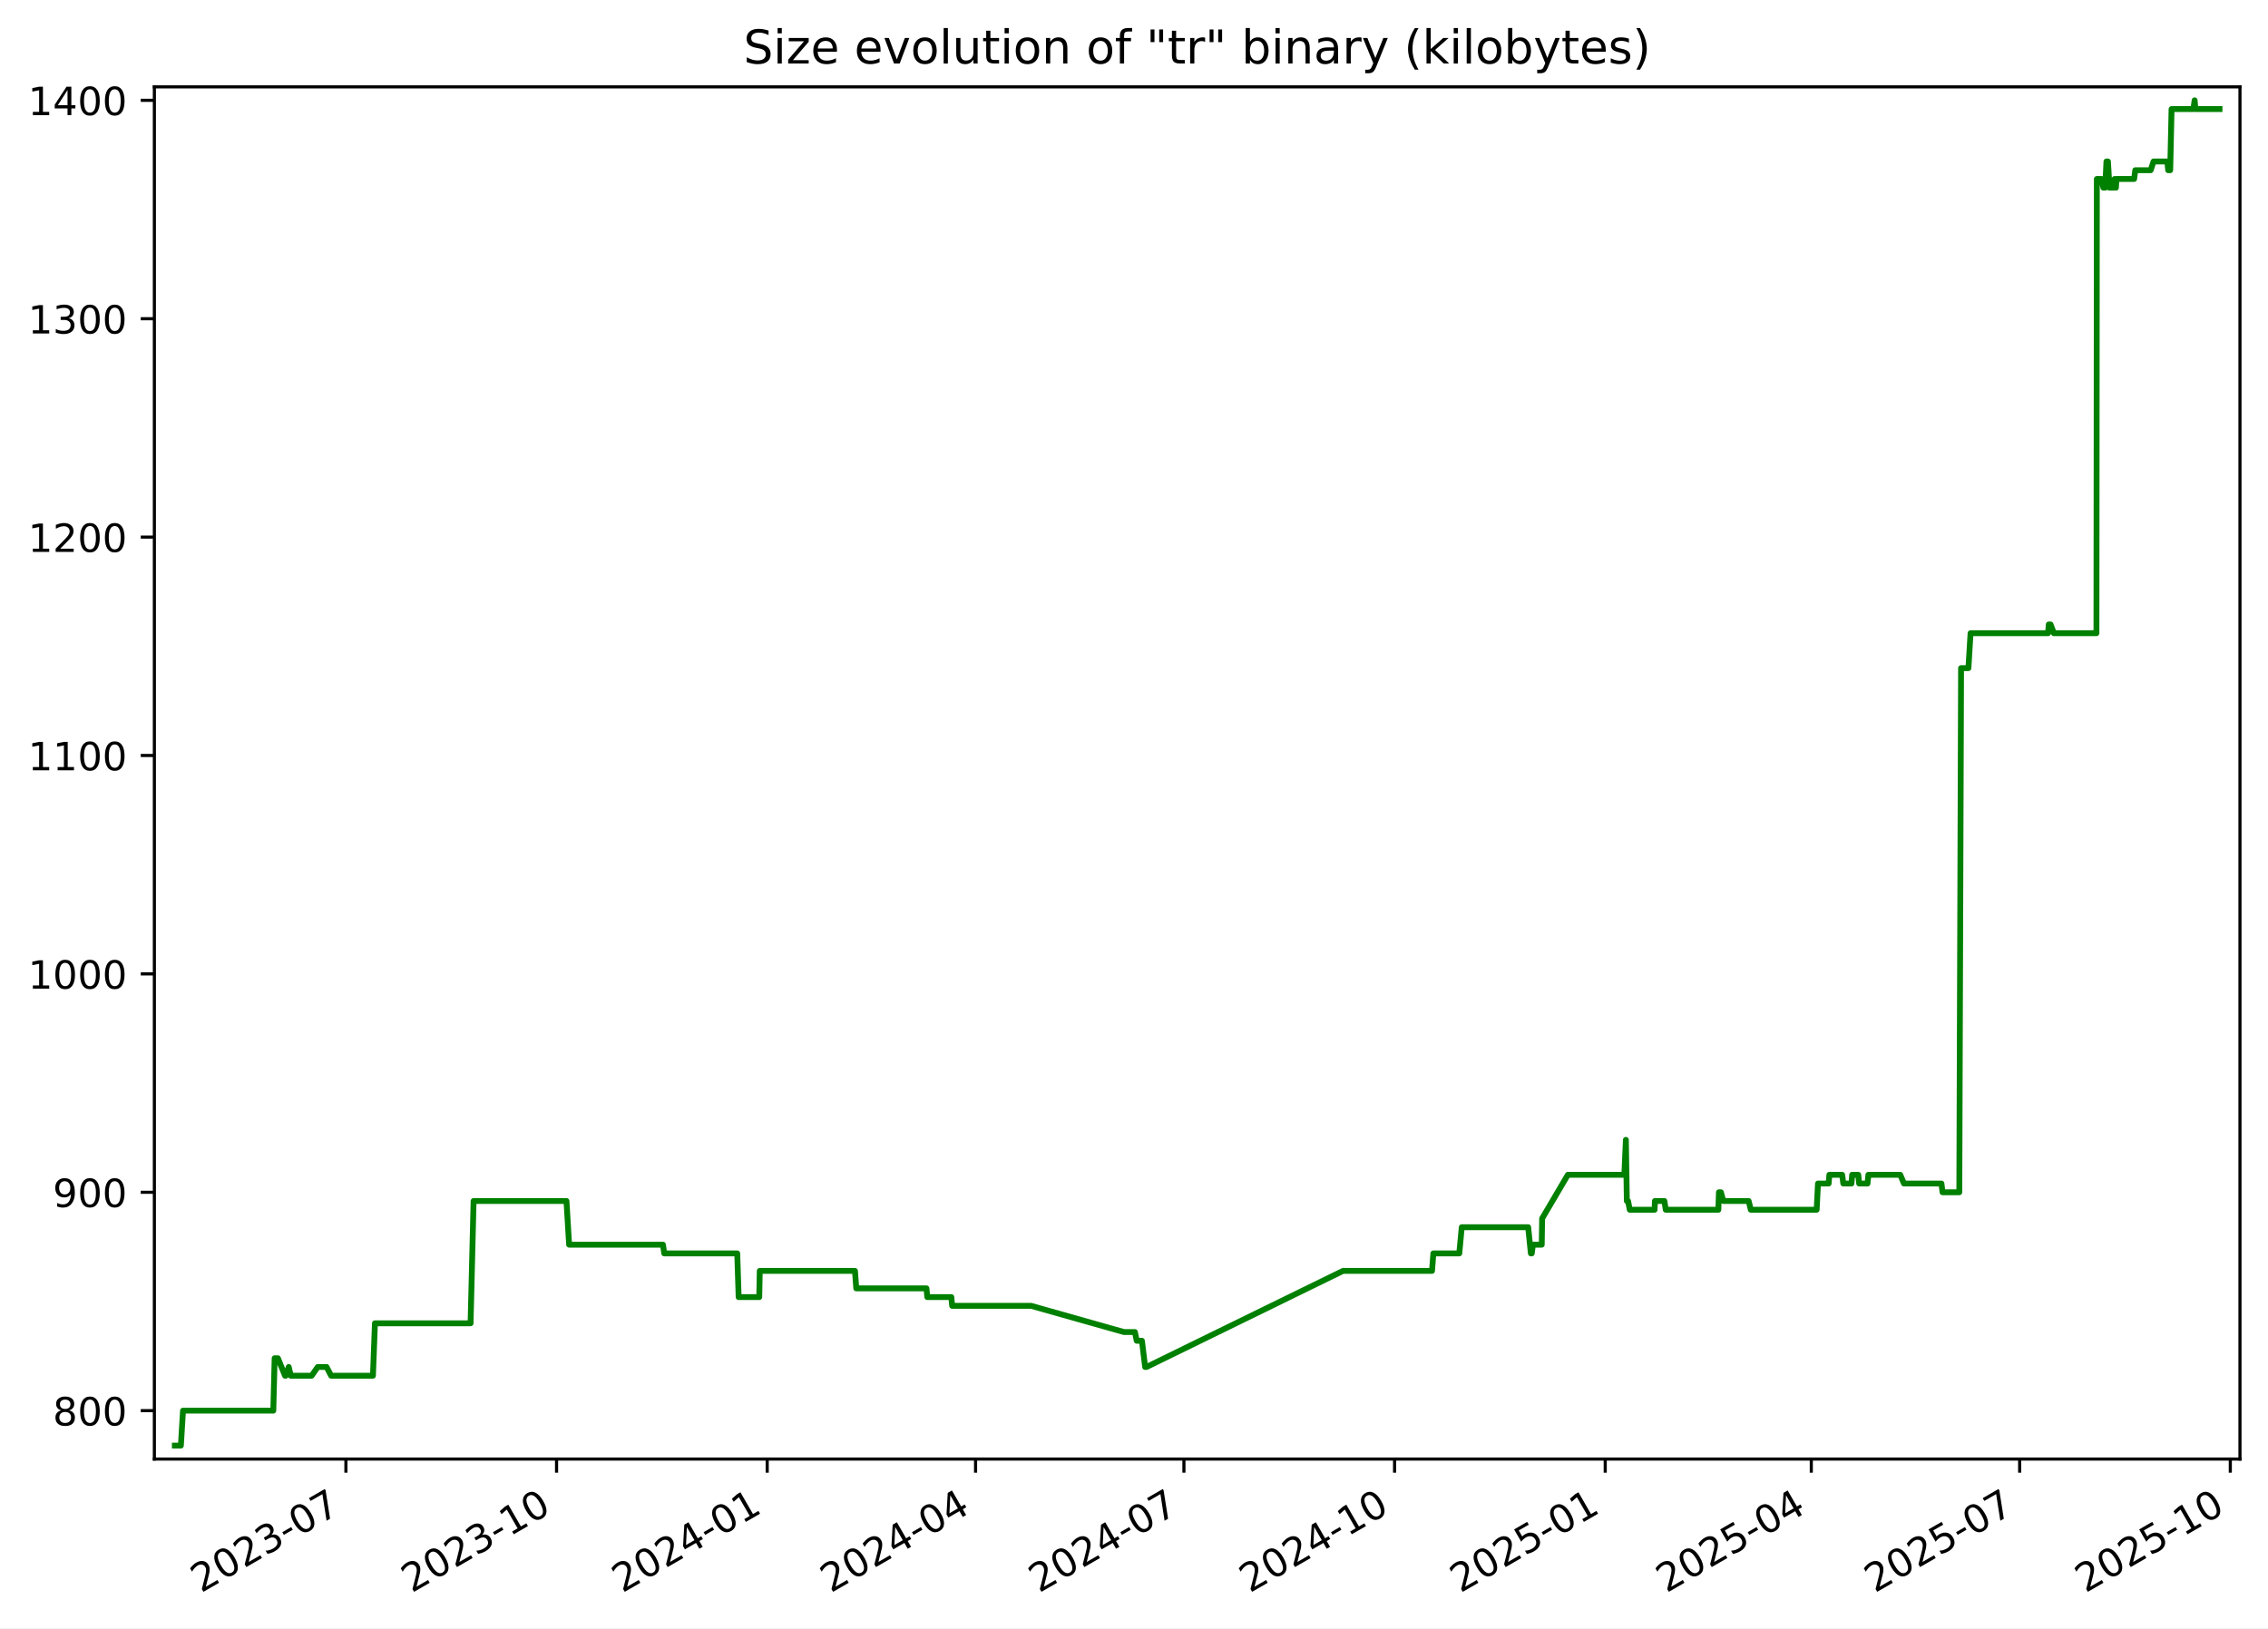
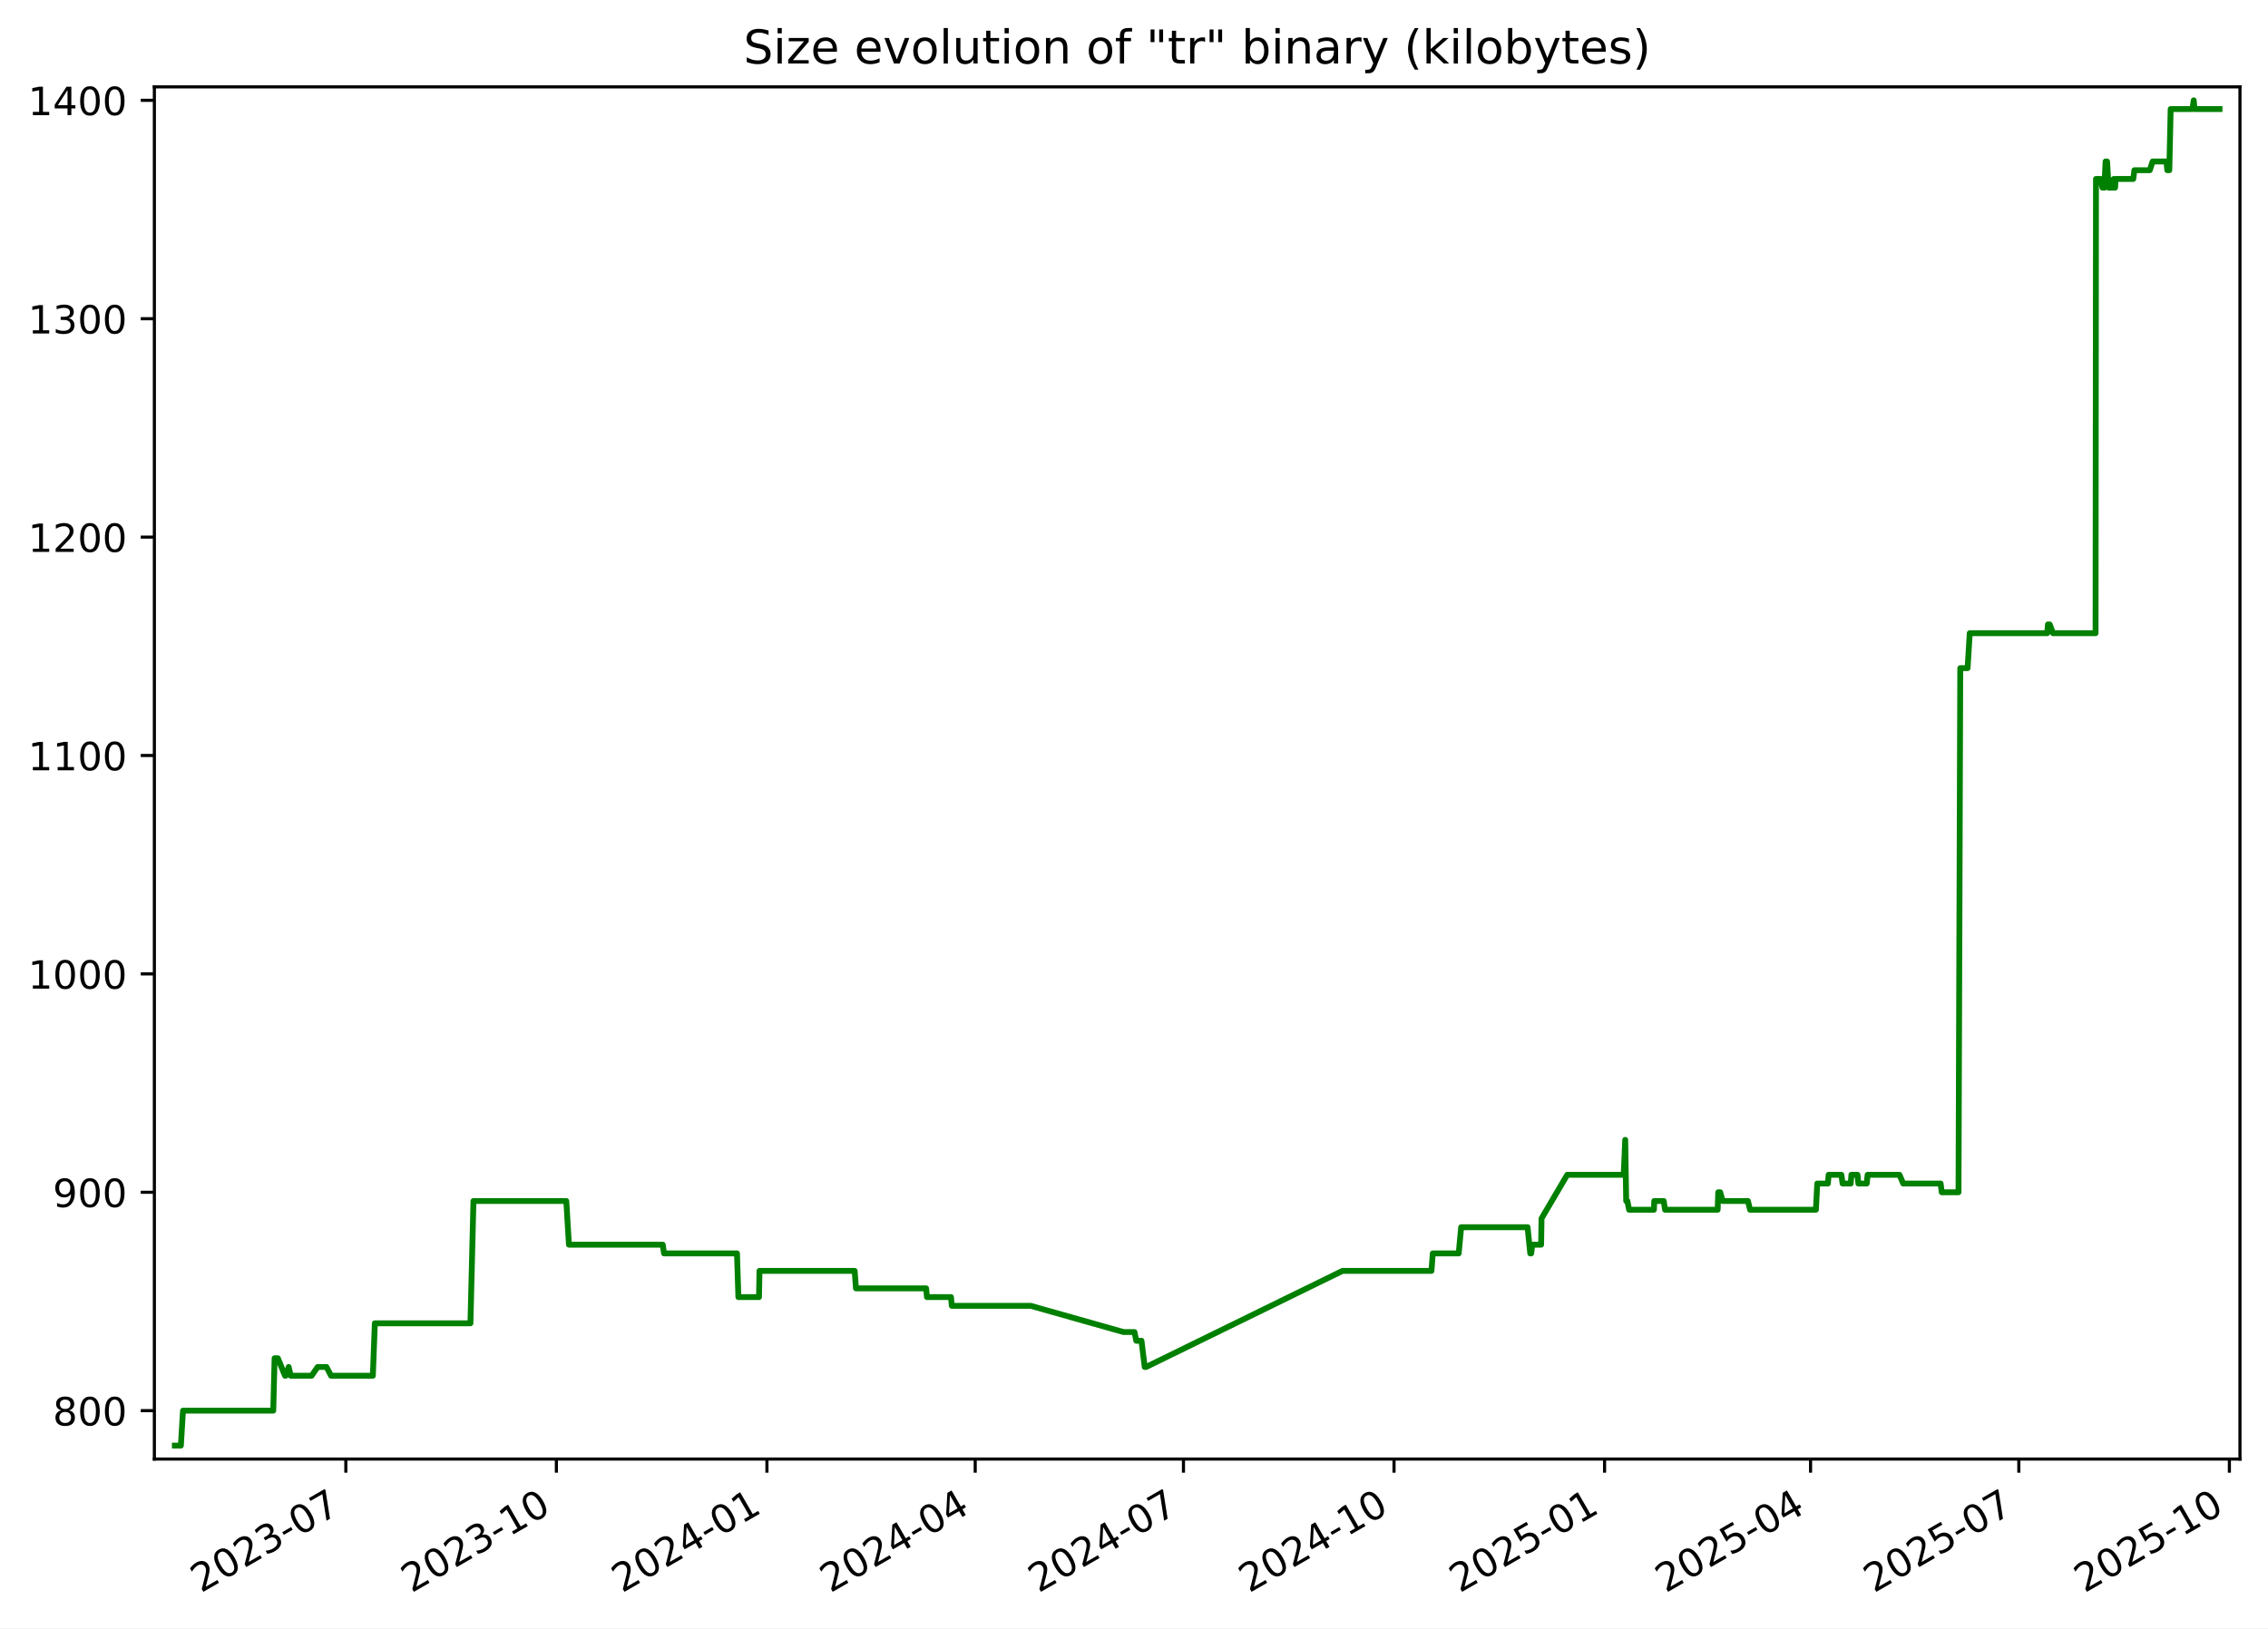
<svg xmlns="http://www.w3.org/2000/svg" xmlns:xlink="http://www.w3.org/1999/xlink" width="582.53pt" height="418.303pt" viewBox="0 0 582.53 418.303" version="1.1">
  <defs>
    <style type="text/css">*{stroke-linejoin: round; stroke-linecap: butt}</style>
  </defs>
  <g id="figure_1">
    <g id="patch_1">
      <path d="M -0 418.303  L 582.53 418.303  L 582.53 0  L -0 0  z " style="fill: #ffffff" />
    </g>
    <g id="axes_1">
      <g id="patch_2">
        <path d="M 39.65 374.83  L 575.33 374.83  L 575.33 22.318  L 39.65 22.318  z " style="fill: #ffffff" />
      </g>
      <g id="matplotlib.axis_1">
        <g id="xtick_1">
          <g id="line2d_1">
            <defs>
-               <path id="mb79930be33" d="M 0 0  L 0 3.5  " style="stroke: #000000; stroke-width: 0.8" />
+               <path id="mf121a6905b" d="M 0 0  L 0 3.5  " style="stroke: #000000; stroke-width: 0.8" />
            </defs>
            <g>
-               <use xlink:href="#mb79930be33" x="88.845" y="374.83" style="stroke: #000000; stroke-width: 0.8" />
+               <use xlink:href="#mf121a6905b" x="88.825" y="374.83" style="stroke: #000000; stroke-width: 0.8" />
            </g>
          </g>
          <g id="text_1">
-             <g transform="translate(51.61985 409.302) rotate(-30) scale(0.1 -0.1)">
+             <g transform="translate(51.60007 409.302) rotate(-30) scale(0.1 -0.1)">
              <defs>
                <path id="DejaVuSans-32" d="M 1228 531  L 3431 531  L 3431 0  L 469 0  L 469 531  Q 828 903 1448 1529  Q 2069 2156 2228 2338  Q 2531 2678 2651 2914  Q 2772 3150 2772 3378  Q 2772 3750 2511 3984  Q 2250 4219 1831 4219  Q 1534 4219 1204 4116  Q 875 4013 500 3803  L 500 4441  Q 881 4594 1212 4672  Q 1544 4750 1819 4750  Q 2544 4750 2975 4387  Q 3406 4025 3406 3419  Q 3406 3131 3298 2873  Q 3191 2616 2906 2266  Q 2828 2175 2409 1742  Q 1991 1309 1228 531  z " transform="scale(0.015625)" />
                <path id="DejaVuSans-30" d="M 2034 4250  Q 1547 4250 1301 3770  Q 1056 3291 1056 2328  Q 1056 1369 1301 889  Q 1547 409 2034 409  Q 2525 409 2770 889  Q 3016 1369 3016 2328  Q 3016 3291 2770 3770  Q 2525 4250 2034 4250  z M 2034 4750  Q 2819 4750 3233 4129  Q 3647 3509 3647 2328  Q 3647 1150 3233 529  Q 2819 -91 2034 -91  Q 1250 -91 836 529  Q 422 1150 422 2328  Q 422 3509 836 4129  Q 1250 4750 2034 4750  z " transform="scale(0.015625)" />
                <path id="DejaVuSans-33" d="M 2597 2516  Q 3050 2419 3304 2112  Q 3559 1806 3559 1356  Q 3559 666 3084 287  Q 2609 -91 1734 -91  Q 1441 -91 1130 -33  Q 819 25 488 141  L 488 750  Q 750 597 1062 519  Q 1375 441 1716 441  Q 2309 441 2620 675  Q 2931 909 2931 1356  Q 2931 1769 2642 2001  Q 2353 2234 1838 2234  L 1294 2234  L 1294 2753  L 1863 2753  Q 2328 2753 2575 2939  Q 2822 3125 2822 3475  Q 2822 3834 2567 4026  Q 2313 4219 1838 4219  Q 1578 4219 1281 4162  Q 984 4106 628 3988  L 628 4550  Q 988 4650 1302 4700  Q 1616 4750 1894 4750  Q 2613 4750 3031 4423  Q 3450 4097 3450 3541  Q 3450 3153 3228 2886  Q 3006 2619 2597 2516  z " transform="scale(0.015625)" />
                <path id="DejaVuSans-2d" d="M 313 2009  L 1997 2009  L 1997 1497  L 313 1497  L 313 2009  z " transform="scale(0.015625)" />
                <path id="DejaVuSans-37" d="M 525 4666  L 3525 4666  L 3525 4397  L 1831 0  L 1172 0  L 2766 4134  L 525 4134  L 525 4666  z " transform="scale(0.015625)" />
              </defs>
              <use xlink:href="#DejaVuSans-32" />
              <use xlink:href="#DejaVuSans-30" x="63.623" />
              <use xlink:href="#DejaVuSans-32" x="127.246" />
              <use xlink:href="#DejaVuSans-33" x="190.869" />
              <use xlink:href="#DejaVuSans-2d" x="254.492" />
              <use xlink:href="#DejaVuSans-30" x="290.576" />
              <use xlink:href="#DejaVuSans-37" x="354.199" />
            </g>
          </g>
        </g>
        <g id="xtick_2">
          <g id="line2d_2">
            <g>
-               <use xlink:href="#mb79930be33" x="142.95" y="374.83" style="stroke: #000000; stroke-width: 0.8" />
+               <use xlink:href="#mf121a6905b" x="142.905" y="374.83" style="stroke: #000000; stroke-width: 0.8" />
            </g>
          </g>
          <g id="text_2">
-             <g transform="translate(105.7247 409.302) rotate(-30) scale(0.1 -0.1)">
+             <g transform="translate(105.6806 409.302) rotate(-30) scale(0.1 -0.1)">
              <defs>
                <path id="DejaVuSans-31" d="M 794 531  L 1825 531  L 1825 4091  L 703 3866  L 703 4441  L 1819 4666  L 2450 4666  L 2450 531  L 3481 531  L 3481 0  L 794 0  L 794 531  z " transform="scale(0.015625)" />
              </defs>
              <use xlink:href="#DejaVuSans-32" />
              <use xlink:href="#DejaVuSans-30" x="63.623" />
              <use xlink:href="#DejaVuSans-32" x="127.246" />
              <use xlink:href="#DejaVuSans-33" x="190.869" />
              <use xlink:href="#DejaVuSans-2d" x="254.492" />
              <use xlink:href="#DejaVuSans-31" x="290.576" />
              <use xlink:href="#DejaVuSans-30" x="354.199" />
            </g>
          </g>
        </g>
        <g id="xtick_3">
          <g id="line2d_3">
            <g>
-               <use xlink:href="#mb79930be33" x="197.054" y="374.83" style="stroke: #000000; stroke-width: 0.8" />
+               <use xlink:href="#mf121a6905b" x="196.986" y="374.83" style="stroke: #000000; stroke-width: 0.8" />
            </g>
          </g>
          <g id="text_3">
-             <g transform="translate(159.8296 409.302) rotate(-30) scale(0.1 -0.1)">
+             <g transform="translate(159.7611 409.302) rotate(-30) scale(0.1 -0.1)">
              <defs>
                <path id="DejaVuSans-34" d="M 2419 4116  L 825 1625  L 2419 1625  L 2419 4116  z M 2253 4666  L 3047 4666  L 3047 1625  L 3713 1625  L 3713 1100  L 3047 1100  L 3047 0  L 2419 0  L 2419 1100  L 313 1100  L 313 1709  L 2253 4666  z " transform="scale(0.015625)" />
              </defs>
              <use xlink:href="#DejaVuSans-32" />
              <use xlink:href="#DejaVuSans-30" x="63.623" />
              <use xlink:href="#DejaVuSans-32" x="127.246" />
              <use xlink:href="#DejaVuSans-34" x="190.869" />
              <use xlink:href="#DejaVuSans-2d" x="254.492" />
              <use xlink:href="#DejaVuSans-30" x="290.576" />
              <use xlink:href="#DejaVuSans-31" x="354.199" />
            </g>
          </g>
        </g>
        <g id="xtick_4">
          <g id="line2d_4">
            <g>
-               <use xlink:href="#mb79930be33" x="250.571" y="374.83" style="stroke: #000000; stroke-width: 0.8" />
+               <use xlink:href="#mf121a6905b" x="250.479" y="374.83" style="stroke: #000000; stroke-width: 0.8" />
            </g>
          </g>
          <g id="text_4">
-             <g transform="translate(213.3464 409.302) rotate(-30) scale(0.1 -0.1)">
+             <g transform="translate(213.2538 409.302) rotate(-30) scale(0.1 -0.1)">
              <use xlink:href="#DejaVuSans-32" />
              <use xlink:href="#DejaVuSans-30" x="63.623" />
              <use xlink:href="#DejaVuSans-32" x="127.246" />
              <use xlink:href="#DejaVuSans-34" x="190.869" />
              <use xlink:href="#DejaVuSans-2d" x="254.492" />
              <use xlink:href="#DejaVuSans-30" x="290.576" />
              <use xlink:href="#DejaVuSans-34" x="354.199" />
            </g>
          </g>
        </g>
        <g id="xtick_5">
          <g id="line2d_5">
            <g>
-               <use xlink:href="#mb79930be33" x="304.088" y="374.83" style="stroke: #000000; stroke-width: 0.8" />
+               <use xlink:href="#mf121a6905b" x="303.971" y="374.83" style="stroke: #000000; stroke-width: 0.8" />
            </g>
          </g>
          <g id="text_5">
-             <g transform="translate(266.8631 409.302) rotate(-30) scale(0.1 -0.1)">
+             <g transform="translate(266.7465 409.302) rotate(-30) scale(0.1 -0.1)">
              <use xlink:href="#DejaVuSans-32" />
              <use xlink:href="#DejaVuSans-30" x="63.623" />
              <use xlink:href="#DejaVuSans-32" x="127.246" />
              <use xlink:href="#DejaVuSans-34" x="190.869" />
              <use xlink:href="#DejaVuSans-2d" x="254.492" />
              <use xlink:href="#DejaVuSans-30" x="290.576" />
              <use xlink:href="#DejaVuSans-37" x="354.199" />
            </g>
          </g>
        </g>
        <g id="xtick_6">
          <g id="line2d_6">
            <g>
-               <use xlink:href="#mb79930be33" x="358.193" y="374.83" style="stroke: #000000; stroke-width: 0.8" />
+               <use xlink:href="#mf121a6905b" x="358.052" y="374.83" style="stroke: #000000; stroke-width: 0.8" />
            </g>
          </g>
          <g id="text_6">
-             <g transform="translate(320.968 409.302) rotate(-30) scale(0.1 -0.1)">
+             <g transform="translate(320.827 409.302) rotate(-30) scale(0.1 -0.1)">
              <use xlink:href="#DejaVuSans-32" />
              <use xlink:href="#DejaVuSans-30" x="63.623" />
              <use xlink:href="#DejaVuSans-32" x="127.246" />
              <use xlink:href="#DejaVuSans-34" x="190.869" />
              <use xlink:href="#DejaVuSans-2d" x="254.492" />
              <use xlink:href="#DejaVuSans-31" x="290.576" />
              <use xlink:href="#DejaVuSans-30" x="354.199" />
            </g>
          </g>
        </g>
        <g id="xtick_7">
          <g id="line2d_7">
            <g>
-               <use xlink:href="#mb79930be33" x="412.298" y="374.83" style="stroke: #000000; stroke-width: 0.8" />
+               <use xlink:href="#mf121a6905b" x="412.132" y="374.83" style="stroke: #000000; stroke-width: 0.8" />
            </g>
          </g>
          <g id="text_7">
-             <g transform="translate(375.0729 409.302) rotate(-30) scale(0.1 -0.1)">
+             <g transform="translate(374.9075 409.302) rotate(-30) scale(0.1 -0.1)">
              <defs>
                <path id="DejaVuSans-35" d="M 691 4666  L 3169 4666  L 3169 4134  L 1269 4134  L 1269 2991  Q 1406 3038 1543 3061  Q 1681 3084 1819 3084  Q 2600 3084 3056 2656  Q 3513 2228 3513 1497  Q 3513 744 3044 326  Q 2575 -91 1722 -91  Q 1428 -91 1123 -41  Q 819 9 494 109  L 494 744  Q 775 591 1075 516  Q 1375 441 1709 441  Q 2250 441 2565 725  Q 2881 1009 2881 1497  Q 2881 1984 2565 2268  Q 2250 2553 1709 2553  Q 1456 2553 1204 2497  Q 953 2441 691 2322  L 691 4666  z " transform="scale(0.015625)" />
              </defs>
              <use xlink:href="#DejaVuSans-32" />
              <use xlink:href="#DejaVuSans-30" x="63.623" />
              <use xlink:href="#DejaVuSans-32" x="127.246" />
              <use xlink:href="#DejaVuSans-35" x="190.869" />
              <use xlink:href="#DejaVuSans-2d" x="254.492" />
              <use xlink:href="#DejaVuSans-30" x="290.576" />
              <use xlink:href="#DejaVuSans-31" x="354.199" />
            </g>
          </g>
        </g>
        <g id="xtick_8">
          <g id="line2d_8">
            <g>
-               <use xlink:href="#mb79930be33" x="465.226" y="374.83" style="stroke: #000000; stroke-width: 0.8" />
+               <use xlink:href="#mf121a6905b" x="465.037" y="374.83" style="stroke: #000000; stroke-width: 0.8" />
            </g>
          </g>
          <g id="text_8">
-             <g transform="translate(428.0016 409.302) rotate(-30) scale(0.1 -0.1)">
+             <g transform="translate(427.8124 409.302) rotate(-30) scale(0.1 -0.1)">
              <use xlink:href="#DejaVuSans-32" />
              <use xlink:href="#DejaVuSans-30" x="63.623" />
              <use xlink:href="#DejaVuSans-32" x="127.246" />
              <use xlink:href="#DejaVuSans-35" x="190.869" />
              <use xlink:href="#DejaVuSans-2d" x="254.492" />
              <use xlink:href="#DejaVuSans-30" x="290.576" />
              <use xlink:href="#DejaVuSans-34" x="354.199" />
            </g>
          </g>
        </g>
        <g id="xtick_9">
          <g id="line2d_9">
            <g>
-               <use xlink:href="#mb79930be33" x="518.743" y="374.83" style="stroke: #000000; stroke-width: 0.8" />
+               <use xlink:href="#mf121a6905b" x="518.53" y="374.83" style="stroke: #000000; stroke-width: 0.8" />
            </g>
          </g>
          <g id="text_9">
-             <g transform="translate(481.5183 409.302) rotate(-30) scale(0.1 -0.1)">
+             <g transform="translate(481.305 409.302) rotate(-30) scale(0.1 -0.1)">
              <use xlink:href="#DejaVuSans-32" />
              <use xlink:href="#DejaVuSans-30" x="63.623" />
              <use xlink:href="#DejaVuSans-32" x="127.246" />
              <use xlink:href="#DejaVuSans-35" x="190.869" />
              <use xlink:href="#DejaVuSans-2d" x="254.492" />
              <use xlink:href="#DejaVuSans-30" x="290.576" />
              <use xlink:href="#DejaVuSans-37" x="354.199" />
            </g>
          </g>
        </g>
        <g id="xtick_10">
          <g id="line2d_10">
            <g>
-               <use xlink:href="#mb79930be33" x="572.848" y="374.83" style="stroke: #000000; stroke-width: 0.8" />
+               <use xlink:href="#mf121a6905b" x="572.61" y="374.83" style="stroke: #000000; stroke-width: 0.8" />
            </g>
          </g>
          <g id="text_10">
-             <g transform="translate(535.6232 409.302) rotate(-30) scale(0.1 -0.1)">
+             <g transform="translate(535.3856 409.302) rotate(-30) scale(0.1 -0.1)">
              <use xlink:href="#DejaVuSans-32" />
              <use xlink:href="#DejaVuSans-30" x="63.623" />
              <use xlink:href="#DejaVuSans-32" x="127.246" />
              <use xlink:href="#DejaVuSans-35" x="190.869" />
              <use xlink:href="#DejaVuSans-2d" x="254.492" />
              <use xlink:href="#DejaVuSans-31" x="290.576" />
              <use xlink:href="#DejaVuSans-30" x="354.199" />
            </g>
          </g>
        </g>
      </g>
      <g id="matplotlib.axis_2">
        <g id="ytick_1">
          <g id="line2d_11">
            <defs>
-               <path id="mdcfc5def86" d="M 0 0  L -3.5 0  " style="stroke: #000000; stroke-width: 0.8" />
+               <path id="mf69b1c6487" d="M 0 0  L -3.5 0  " style="stroke: #000000; stroke-width: 0.8" />
            </defs>
            <g>
-               <use xlink:href="#mdcfc5def86" x="39.65" y="362.398" style="stroke: #000000; stroke-width: 0.8" />
+               <use xlink:href="#mf69b1c6487" x="39.65" y="362.398" style="stroke: #000000; stroke-width: 0.8" />
            </g>
          </g>
          <g id="text_11">
            <g transform="translate(13.5625 366.1967) scale(0.1 -0.1)">
              <defs>
                <path id="DejaVuSans-38" d="M 2034 2216  Q 1584 2216 1326 1975  Q 1069 1734 1069 1313  Q 1069 891 1326 650  Q 1584 409 2034 409  Q 2484 409 2743 651  Q 3003 894 3003 1313  Q 3003 1734 2745 1975  Q 2488 2216 2034 2216  z M 1403 2484  Q 997 2584 770 2862  Q 544 3141 544 3541  Q 544 4100 942 4425  Q 1341 4750 2034 4750  Q 2731 4750 3128 4425  Q 3525 4100 3525 3541  Q 3525 3141 3298 2862  Q 3072 2584 2669 2484  Q 3125 2378 3379 2068  Q 3634 1759 3634 1313  Q 3634 634 3220 271  Q 2806 -91 2034 -91  Q 1263 -91 848 271  Q 434 634 434 1313  Q 434 1759 690 2068  Q 947 2378 1403 2484  z M 1172 3481  Q 1172 3119 1398 2916  Q 1625 2713 2034 2713  Q 2441 2713 2670 2916  Q 2900 3119 2900 3481  Q 2900 3844 2670 4047  Q 2441 4250 2034 4250  Q 1625 4250 1398 4047  Q 1172 3844 1172 3481  z " transform="scale(0.015625)" />
              </defs>
              <use xlink:href="#DejaVuSans-38" />
              <use xlink:href="#DejaVuSans-30" x="63.623" />
              <use xlink:href="#DejaVuSans-30" x="127.246" />
            </g>
          </g>
        </g>
        <g id="ytick_2">
          <g id="line2d_12">
            <g>
-               <use xlink:href="#mdcfc5def86" x="39.65" y="306.294" style="stroke: #000000; stroke-width: 0.8" />
+               <use xlink:href="#mf69b1c6487" x="39.65" y="306.294" style="stroke: #000000; stroke-width: 0.8" />
            </g>
          </g>
          <g id="text_12">
            <g transform="translate(13.5625 310.0928) scale(0.1 -0.1)">
              <defs>
                <path id="DejaVuSans-39" d="M 703 97  L 703 672  Q 941 559 1184 500  Q 1428 441 1663 441  Q 2288 441 2617 861  Q 2947 1281 2994 2138  Q 2813 1869 2534 1725  Q 2256 1581 1919 1581  Q 1219 1581 811 2004  Q 403 2428 403 3163  Q 403 3881 828 4315  Q 1253 4750 1959 4750  Q 2769 4750 3195 4129  Q 3622 3509 3622 2328  Q 3622 1225 3098 567  Q 2575 -91 1691 -91  Q 1453 -91 1209 -44  Q 966 3 703 97  z M 1959 2075  Q 2384 2075 2632 2365  Q 2881 2656 2881 3163  Q 2881 3666 2632 3958  Q 2384 4250 1959 4250  Q 1534 4250 1286 3958  Q 1038 3666 1038 3163  Q 1038 2656 1286 2365  Q 1534 2075 1959 2075  z " transform="scale(0.015625)" />
              </defs>
              <use xlink:href="#DejaVuSans-39" />
              <use xlink:href="#DejaVuSans-30" x="63.623" />
              <use xlink:href="#DejaVuSans-30" x="127.246" />
            </g>
          </g>
        </g>
        <g id="ytick_3">
          <g id="line2d_13">
            <g>
-               <use xlink:href="#mdcfc5def86" x="39.65" y="250.19" style="stroke: #000000; stroke-width: 0.8" />
+               <use xlink:href="#mf69b1c6487" x="39.65" y="250.19" style="stroke: #000000; stroke-width: 0.8" />
            </g>
          </g>
          <g id="text_13">
            <g transform="translate(7.2 253.9889) scale(0.1 -0.1)">
              <use xlink:href="#DejaVuSans-31" />
              <use xlink:href="#DejaVuSans-30" x="63.623" />
              <use xlink:href="#DejaVuSans-30" x="127.246" />
              <use xlink:href="#DejaVuSans-30" x="190.869" />
            </g>
          </g>
        </g>
        <g id="ytick_4">
          <g id="line2d_14">
            <g>
-               <use xlink:href="#mdcfc5def86" x="39.65" y="194.086" style="stroke: #000000; stroke-width: 0.8" />
+               <use xlink:href="#mf69b1c6487" x="39.65" y="194.086" style="stroke: #000000; stroke-width: 0.8" />
            </g>
          </g>
          <g id="text_14">
            <g transform="translate(7.2 197.885) scale(0.1 -0.1)">
              <use xlink:href="#DejaVuSans-31" />
              <use xlink:href="#DejaVuSans-31" x="63.623" />
              <use xlink:href="#DejaVuSans-30" x="127.246" />
              <use xlink:href="#DejaVuSans-30" x="190.869" />
            </g>
          </g>
        </g>
        <g id="ytick_5">
          <g id="line2d_15">
            <g>
-               <use xlink:href="#mdcfc5def86" x="39.65" y="137.982" style="stroke: #000000; stroke-width: 0.8" />
+               <use xlink:href="#mf69b1c6487" x="39.65" y="137.982" style="stroke: #000000; stroke-width: 0.8" />
            </g>
          </g>
          <g id="text_15">
            <g transform="translate(7.2 141.7811) scale(0.1 -0.1)">
              <use xlink:href="#DejaVuSans-31" />
              <use xlink:href="#DejaVuSans-32" x="63.623" />
              <use xlink:href="#DejaVuSans-30" x="127.246" />
              <use xlink:href="#DejaVuSans-30" x="190.869" />
            </g>
          </g>
        </g>
        <g id="ytick_6">
          <g id="line2d_16">
            <g>
-               <use xlink:href="#mdcfc5def86" x="39.65" y="81.878" style="stroke: #000000; stroke-width: 0.8" />
+               <use xlink:href="#mf69b1c6487" x="39.65" y="81.878" style="stroke: #000000; stroke-width: 0.8" />
            </g>
          </g>
          <g id="text_16">
            <g transform="translate(7.2 85.67724) scale(0.1 -0.1)">
              <use xlink:href="#DejaVuSans-31" />
              <use xlink:href="#DejaVuSans-33" x="63.623" />
              <use xlink:href="#DejaVuSans-30" x="127.246" />
              <use xlink:href="#DejaVuSans-30" x="190.869" />
            </g>
          </g>
        </g>
        <g id="ytick_7">
          <g id="line2d_17">
            <g>
-               <use xlink:href="#mdcfc5def86" x="39.65" y="25.774" style="stroke: #000000; stroke-width: 0.8" />
+               <use xlink:href="#mf69b1c6487" x="39.65" y="25.774" style="stroke: #000000; stroke-width: 0.8" />
            </g>
          </g>
          <g id="text_17">
            <g transform="translate(7.2 29.57334) scale(0.1 -0.1)">
              <use xlink:href="#DejaVuSans-31" />
              <use xlink:href="#DejaVuSans-34" x="63.623" />
              <use xlink:href="#DejaVuSans-30" x="127.246" />
              <use xlink:href="#DejaVuSans-30" x="190.869" />
            </g>
          </g>
        </g>
      </g>
      <g id="line2d_18">
-         <path d="M 44.902 371.374  L 46.459 371.374  L 47.003 362.398  L 70.198 362.398  L 70.542 348.933  L 71.382 348.933  L 73.216 353.421  L 73.396 353.421  L 74.16 351.177  L 74.683 353.421  L 80.048 353.421  L 81.606 351.177  L 83.873 351.177  L 85.047 353.421  L 95.79 353.421  L 96.302 339.956  L 120.866 339.956  L 121.64 308.538  L 145.496 308.538  L 146.178 319.759  L 170.278 319.759  L 170.614 322.003  L 189.361 322.003  L 189.719 333.223  L 195.014 333.223  L 195.14 326.491  L 219.599 326.491  L 219.93 330.979  L 237.959 330.979  L 238.175 333.223  L 244.349 333.223  L 244.558 335.468  L 264.851 335.468  L 288.687 342.2  L 291.501 342.2  L 291.962 344.444  L 293.3 344.444  L 294.128 351.177  L 294.486 351.177  L 344.952 326.491  L 367.812 326.491  L 368.154 322.003  L 374.812 322.003  L 375.447 315.27  L 392.509 315.27  L 393.2 322.003  L 393.429 322.003  L 393.72 319.759  L 395.99 319.759  L 396.095 313.026  L 402.701 301.805  L 417.212 301.805  L 417.604 292.829  L 417.85 308.538  L 418.163 308.538  L 418.597 310.782  L 424.979 310.782  L 425.061 308.538  L 427.499 308.538  L 427.843 310.782  L 441.355 310.782  L 441.503 306.294  L 442.013 306.294  L 442.631 308.538  L 449.135 308.538  L 449.688 310.782  L 466.602 310.782  L 466.948 304.049  L 469.68 304.049  L 469.87 301.805  L 473.152 301.805  L 473.451 304.049  L 475.542 304.049  L 475.722 301.805  L 477.293 301.805  L 477.515 304.049  L 479.669 304.049  L 479.89 301.805  L 488.073 301.805  L 489.03 304.049  L 498.653 304.049  L 498.936 306.294  L 503.247 306.294  L 503.694 171.644  L 505.584 171.644  L 506.131 162.668  L 526.049 162.668  L 526.219 160.423  L 526.681 160.423  L 527.533 162.668  L 538.466 162.668  L 538.571 45.972  L 539.765 45.972  L 540.238 48.216  L 540.342 45.972  L 540.725 48.216  L 541.035 41.483  L 541.419 41.483  L 541.816 48.216  L 542.913 48.216  L 543.127 45.972  L 543.477 48.216  L 543.595 45.972  L 548.147 45.972  L 548.44 43.727  L 552.396 43.727  L 553.13 41.483  L 556.671 41.483  L 556.894 43.727  L 557.412 43.727  L 557.761 28.018  L 563.361 28.018  L 563.687 25.774  L 563.882 28.018  L 570.078 28.018  L 570.078 28.018  " clip-path="url(#p0a7c44c1c1)" style="fill: none; stroke: #008000; stroke-width: 1.5; stroke-linecap: square" />
+         <path d="M 44.902 371.374  L 46.458 371.374  L 47.002 362.398  L 70.186 362.398  L 70.531 348.933  L 71.371 348.933  L 73.203 353.421  L 73.383 353.421  L 74.146 351.177  L 74.67 353.421  L 80.033 353.421  L 81.589 351.177  L 83.855 351.177  L 85.029 353.421  L 95.767 353.421  L 96.279 339.956  L 120.831 339.956  L 121.605 308.538  L 145.451 308.538  L 146.133 319.759  L 170.221 319.759  L 170.558 322.003  L 189.296 322.003  L 189.654 333.223  L 194.946 333.223  L 195.073 326.491  L 219.521 326.491  L 219.851 330.979  L 237.873 330.979  L 238.088 333.223  L 244.259 333.223  L 244.468 335.468  L 264.752 335.468  L 288.577 342.2  L 291.39 342.2  L 291.851 344.444  L 293.188 344.444  L 294.016 351.177  L 294.374 351.177  L 344.817 326.491  L 367.666 326.491  L 368.009 322.003  L 374.663 322.003  L 375.299 315.27  L 392.353 315.27  L 393.043 322.003  L 393.272 322.003  L 393.563 319.759  L 395.832 319.759  L 395.937 313.026  L 402.54 301.805  L 417.044 301.805  L 417.436 292.829  L 417.682 308.538  L 417.995 308.538  L 418.428 310.782  L 424.808 310.782  L 424.889 308.538  L 427.327 308.538  L 427.67 310.782  L 441.176 310.782  L 441.325 306.294  L 441.834 306.294  L 442.452 308.538  L 448.953 308.538  L 449.506 310.782  L 466.412 310.782  L 466.758 304.049  L 469.489 304.049  L 469.679 301.805  L 472.959 301.805  L 473.258 304.049  L 475.349 304.049  L 475.528 301.805  L 477.098 301.805  L 477.32 304.049  L 479.473 304.049  L 479.694 301.805  L 487.874 301.805  L 488.83 304.049  L 498.449 304.049  L 498.731 306.294  L 503.041 306.294  L 503.487 171.644  L 505.376 171.644  L 505.923 162.668  L 525.832 162.668  L 526.002 160.423  L 526.464 160.423  L 527.315 162.668  L 538.244 162.668  L 538.349 45.972  L 539.542 45.972  L 540.015 48.216  L 540.119 45.972  L 540.502 48.216  L 540.811 41.483  L 541.195 41.483  L 541.592 48.216  L 542.689 48.216  L 542.902 45.972  L 543.253 48.216  L 543.37 45.972  L 547.921 45.972  L 548.213 43.727  L 552.168 43.727  L 552.901 41.483  L 556.441 41.483  L 556.663 43.727  L 557.181 43.727  L 557.531 28.018  L 563.128 28.018  L 563.454 25.774  L 563.648 28.018  L 570.078 28.018  L 570.078 28.018  " clip-path="url(#pf1cf9b9871)" style="fill: none; stroke: #008000; stroke-width: 1.5; stroke-linecap: square" />
      </g>
      <g id="patch_3">
        <path d="M 39.65 374.83  L 39.65 22.318  " style="fill: none; stroke: #000000; stroke-width: 0.8; stroke-linejoin: miter; stroke-linecap: square" />
      </g>
      <g id="patch_4">
        <path d="M 575.33 374.83  L 575.33 22.318  " style="fill: none; stroke: #000000; stroke-width: 0.8; stroke-linejoin: miter; stroke-linecap: square" />
      </g>
      <g id="patch_5">
        <path d="M 39.65 374.83  L 575.33 374.83  " style="fill: none; stroke: #000000; stroke-width: 0.8; stroke-linejoin: miter; stroke-linecap: square" />
      </g>
      <g id="patch_6">
        <path d="M 39.65 22.318  L 575.33 22.318  " style="fill: none; stroke: #000000; stroke-width: 0.8; stroke-linejoin: miter; stroke-linecap: square" />
      </g>
      <g id="text_18">
        <g transform="translate(190.9756 16.31812) scale(0.12 -0.12)">
          <defs>
            <path id="DejaVuSans-53" d="M 3425 4513  L 3425 3897  Q 3066 4069 2747 4153  Q 2428 4238 2131 4238  Q 1616 4238 1336 4038  Q 1056 3838 1056 3469  Q 1056 3159 1242 3001  Q 1428 2844 1947 2747  L 2328 2669  Q 3034 2534 3370 2195  Q 3706 1856 3706 1288  Q 3706 609 3251 259  Q 2797 -91 1919 -91  Q 1588 -91 1214 -16  Q 841 59 441 206  L 441 856  Q 825 641 1194 531  Q 1563 422 1919 422  Q 2459 422 2753 634  Q 3047 847 3047 1241  Q 3047 1584 2836 1778  Q 2625 1972 2144 2069  L 1759 2144  Q 1053 2284 737 2584  Q 422 2884 422 3419  Q 422 4038 858 4394  Q 1294 4750 2059 4750  Q 2388 4750 2728 4690  Q 3069 4631 3425 4513  z " transform="scale(0.015625)" />
            <path id="DejaVuSans-69" d="M 603 3500  L 1178 3500  L 1178 0  L 603 0  L 603 3500  z M 603 4863  L 1178 4863  L 1178 4134  L 603 4134  L 603 4863  z " transform="scale(0.015625)" />
            <path id="DejaVuSans-7a" d="M 353 3500  L 3084 3500  L 3084 2975  L 922 459  L 3084 459  L 3084 0  L 275 0  L 275 525  L 2438 3041  L 353 3041  L 353 3500  z " transform="scale(0.015625)" />
            <path id="DejaVuSans-65" d="M 3597 1894  L 3597 1613  L 953 1613  Q 991 1019 1311 708  Q 1631 397 2203 397  Q 2534 397 2845 478  Q 3156 559 3463 722  L 3463 178  Q 3153 47 2828 -22  Q 2503 -91 2169 -91  Q 1331 -91 842 396  Q 353 884 353 1716  Q 353 2575 817 3079  Q 1281 3584 2069 3584  Q 2775 3584 3186 3129  Q 3597 2675 3597 1894  z M 3022 2063  Q 3016 2534 2758 2815  Q 2500 3097 2075 3097  Q 1594 3097 1305 2825  Q 1016 2553 972 2059  L 3022 2063  z " transform="scale(0.015625)" />
            <path id="DejaVuSans-20" transform="scale(0.015625)" />
            <path id="DejaVuSans-76" d="M 191 3500  L 800 3500  L 1894 563  L 2988 3500  L 3597 3500  L 2284 0  L 1503 0  L 191 3500  z " transform="scale(0.015625)" />
            <path id="DejaVuSans-6f" d="M 1959 3097  Q 1497 3097 1228 2736  Q 959 2375 959 1747  Q 959 1119 1226 758  Q 1494 397 1959 397  Q 2419 397 2687 759  Q 2956 1122 2956 1747  Q 2956 2369 2687 2733  Q 2419 3097 1959 3097  z M 1959 3584  Q 2709 3584 3137 3096  Q 3566 2609 3566 1747  Q 3566 888 3137 398  Q 2709 -91 1959 -91  Q 1206 -91 779 398  Q 353 888 353 1747  Q 353 2609 779 3096  Q 1206 3584 1959 3584  z " transform="scale(0.015625)" />
            <path id="DejaVuSans-6c" d="M 603 4863  L 1178 4863  L 1178 0  L 603 0  L 603 4863  z " transform="scale(0.015625)" />
            <path id="DejaVuSans-75" d="M 544 1381  L 544 3500  L 1119 3500  L 1119 1403  Q 1119 906 1312 657  Q 1506 409 1894 409  Q 2359 409 2629 706  Q 2900 1003 2900 1516  L 2900 3500  L 3475 3500  L 3475 0  L 2900 0  L 2900 538  Q 2691 219 2414 64  Q 2138 -91 1772 -91  Q 1169 -91 856 284  Q 544 659 544 1381  z M 1991 3584  L 1991 3584  z " transform="scale(0.015625)" />
            <path id="DejaVuSans-74" d="M 1172 4494  L 1172 3500  L 2356 3500  L 2356 3053  L 1172 3053  L 1172 1153  Q 1172 725 1289 603  Q 1406 481 1766 481  L 2356 481  L 2356 0  L 1766 0  Q 1100 0 847 248  Q 594 497 594 1153  L 594 3053  L 172 3053  L 172 3500  L 594 3500  L 594 4494  L 1172 4494  z " transform="scale(0.015625)" />
            <path id="DejaVuSans-6e" d="M 3513 2113  L 3513 0  L 2938 0  L 2938 2094  Q 2938 2591 2744 2837  Q 2550 3084 2163 3084  Q 1697 3084 1428 2787  Q 1159 2491 1159 1978  L 1159 0  L 581 0  L 581 3500  L 1159 3500  L 1159 2956  Q 1366 3272 1645 3428  Q 1925 3584 2291 3584  Q 2894 3584 3203 3211  Q 3513 2838 3513 2113  z " transform="scale(0.015625)" />
            <path id="DejaVuSans-66" d="M 2375 4863  L 2375 4384  L 1825 4384  Q 1516 4384 1395 4259  Q 1275 4134 1275 3809  L 1275 3500  L 2222 3500  L 2222 3053  L 1275 3053  L 1275 0  L 697 0  L 697 3053  L 147 3053  L 147 3500  L 697 3500  L 697 3744  Q 697 4328 969 4595  Q 1241 4863 1831 4863  L 2375 4863  z " transform="scale(0.015625)" />
            <path id="DejaVuSans-22" d="M 1147 4666  L 1147 2931  L 616 2931  L 616 4666  L 1147 4666  z M 2328 4666  L 2328 2931  L 1797 2931  L 1797 4666  L 2328 4666  z " transform="scale(0.015625)" />
            <path id="DejaVuSans-72" d="M 2631 2963  Q 2534 3019 2420 3045  Q 2306 3072 2169 3072  Q 1681 3072 1420 2755  Q 1159 2438 1159 1844  L 1159 0  L 581 0  L 581 3500  L 1159 3500  L 1159 2956  Q 1341 3275 1631 3429  Q 1922 3584 2338 3584  Q 2397 3584 2469 3576  Q 2541 3569 2628 3553  L 2631 2963  z " transform="scale(0.015625)" />
            <path id="DejaVuSans-62" d="M 3116 1747  Q 3116 2381 2855 2742  Q 2594 3103 2138 3103  Q 1681 3103 1420 2742  Q 1159 2381 1159 1747  Q 1159 1113 1420 752  Q 1681 391 2138 391  Q 2594 391 2855 752  Q 3116 1113 3116 1747  z M 1159 2969  Q 1341 3281 1617 3432  Q 1894 3584 2278 3584  Q 2916 3584 3314 3078  Q 3713 2572 3713 1747  Q 3713 922 3314 415  Q 2916 -91 2278 -91  Q 1894 -91 1617 61  Q 1341 213 1159 525  L 1159 0  L 581 0  L 581 4863  L 1159 4863  L 1159 2969  z " transform="scale(0.015625)" />
            <path id="DejaVuSans-61" d="M 2194 1759  Q 1497 1759 1228 1600  Q 959 1441 959 1056  Q 959 750 1161 570  Q 1363 391 1709 391  Q 2188 391 2477 730  Q 2766 1069 2766 1631  L 2766 1759  L 2194 1759  z M 3341 1997  L 3341 0  L 2766 0  L 2766 531  Q 2569 213 2275 61  Q 1981 -91 1556 -91  Q 1019 -91 701 211  Q 384 513 384 1019  Q 384 1609 779 1909  Q 1175 2209 1959 2209  L 2766 2209  L 2766 2266  Q 2766 2663 2505 2880  Q 2244 3097 1772 3097  Q 1472 3097 1187 3025  Q 903 2953 641 2809  L 641 3341  Q 956 3463 1253 3523  Q 1550 3584 1831 3584  Q 2591 3584 2966 3190  Q 3341 2797 3341 1997  z " transform="scale(0.015625)" />
            <path id="DejaVuSans-79" d="M 2059 -325  Q 1816 -950 1584 -1140  Q 1353 -1331 966 -1331  L 506 -1331  L 506 -850  L 844 -850  Q 1081 -850 1212 -737  Q 1344 -625 1503 -206  L 1606 56  L 191 3500  L 800 3500  L 1894 763  L 2988 3500  L 3597 3500  L 2059 -325  z " transform="scale(0.015625)" />
            <path id="DejaVuSans-28" d="M 1984 4856  Q 1566 4138 1362 3434  Q 1159 2731 1159 2009  Q 1159 1288 1364 580  Q 1569 -128 1984 -844  L 1484 -844  Q 1016 -109 783 600  Q 550 1309 550 2009  Q 550 2706 781 3412  Q 1013 4119 1484 4856  L 1984 4856  z " transform="scale(0.015625)" />
            <path id="DejaVuSans-6b" d="M 581 4863  L 1159 4863  L 1159 1991  L 2875 3500  L 3609 3500  L 1753 1863  L 3688 0  L 2938 0  L 1159 1709  L 1159 0  L 581 0  L 581 4863  z " transform="scale(0.015625)" />
            <path id="DejaVuSans-73" d="M 2834 3397  L 2834 2853  Q 2591 2978 2328 3040  Q 2066 3103 1784 3103  Q 1356 3103 1142 2972  Q 928 2841 928 2578  Q 928 2378 1081 2264  Q 1234 2150 1697 2047  L 1894 2003  Q 2506 1872 2764 1633  Q 3022 1394 3022 966  Q 3022 478 2636 193  Q 2250 -91 1575 -91  Q 1294 -91 989 -36  Q 684 19 347 128  L 347 722  Q 666 556 975 473  Q 1284 391 1588 391  Q 1994 391 2212 530  Q 2431 669 2431 922  Q 2431 1156 2273 1281  Q 2116 1406 1581 1522  L 1381 1569  Q 847 1681 609 1914  Q 372 2147 372 2553  Q 372 3047 722 3315  Q 1072 3584 1716 3584  Q 2034 3584 2315 3537  Q 2597 3491 2834 3397  z " transform="scale(0.015625)" />
            <path id="DejaVuSans-29" d="M 513 4856  L 1013 4856  Q 1481 4119 1714 3412  Q 1947 2706 1947 2009  Q 1947 1309 1714 600  Q 1481 -109 1013 -844  L 513 -844  Q 928 -128 1133 580  Q 1338 1288 1338 2009  Q 1338 2731 1133 3434  Q 928 4138 513 4856  z " transform="scale(0.015625)" />
          </defs>
          <use xlink:href="#DejaVuSans-53" />
          <use xlink:href="#DejaVuSans-69" x="63.477" />
          <use xlink:href="#DejaVuSans-7a" x="91.26" />
          <use xlink:href="#DejaVuSans-65" x="143.75" />
          <use xlink:href="#DejaVuSans-20" x="205.273" />
          <use xlink:href="#DejaVuSans-65" x="237.061" />
          <use xlink:href="#DejaVuSans-76" x="298.584" />
          <use xlink:href="#DejaVuSans-6f" x="357.764" />
          <use xlink:href="#DejaVuSans-6c" x="418.945" />
          <use xlink:href="#DejaVuSans-75" x="446.729" />
          <use xlink:href="#DejaVuSans-74" x="510.107" />
          <use xlink:href="#DejaVuSans-69" x="549.316" />
          <use xlink:href="#DejaVuSans-6f" x="577.1" />
          <use xlink:href="#DejaVuSans-6e" x="638.281" />
          <use xlink:href="#DejaVuSans-20" x="701.66" />
          <use xlink:href="#DejaVuSans-6f" x="733.447" />
          <use xlink:href="#DejaVuSans-66" x="794.629" />
          <use xlink:href="#DejaVuSans-20" x="829.834" />
          <use xlink:href="#DejaVuSans-22" x="861.621" />
          <use xlink:href="#DejaVuSans-74" x="907.617" />
          <use xlink:href="#DejaVuSans-72" x="946.826" />
          <use xlink:href="#DejaVuSans-22" x="987.939" />
          <use xlink:href="#DejaVuSans-20" x="1033.936" />
          <use xlink:href="#DejaVuSans-62" x="1065.723" />
          <use xlink:href="#DejaVuSans-69" x="1129.199" />
          <use xlink:href="#DejaVuSans-6e" x="1156.982" />
          <use xlink:href="#DejaVuSans-61" x="1220.361" />
          <use xlink:href="#DejaVuSans-72" x="1281.641" />
          <use xlink:href="#DejaVuSans-79" x="1322.754" />
          <use xlink:href="#DejaVuSans-20" x="1381.934" />
          <use xlink:href="#DejaVuSans-28" x="1413.721" />
          <use xlink:href="#DejaVuSans-6b" x="1452.734" />
          <use xlink:href="#DejaVuSans-69" x="1510.645" />
          <use xlink:href="#DejaVuSans-6c" x="1538.428" />
          <use xlink:href="#DejaVuSans-6f" x="1566.211" />
          <use xlink:href="#DejaVuSans-62" x="1627.393" />
          <use xlink:href="#DejaVuSans-79" x="1690.869" />
          <use xlink:href="#DejaVuSans-74" x="1750.049" />
          <use xlink:href="#DejaVuSans-65" x="1789.258" />
          <use xlink:href="#DejaVuSans-73" x="1850.781" />
          <use xlink:href="#DejaVuSans-29" x="1902.881" />
        </g>
      </g>
    </g>
  </g>
  <defs>
-     <clipPath id="p0a7c44c1c1">
+     <clipPath id="pf1cf9b9871">
      <rect x="39.65" y="22.318" width="535.68" height="352.512" />
    </clipPath>
  </defs>
</svg>
